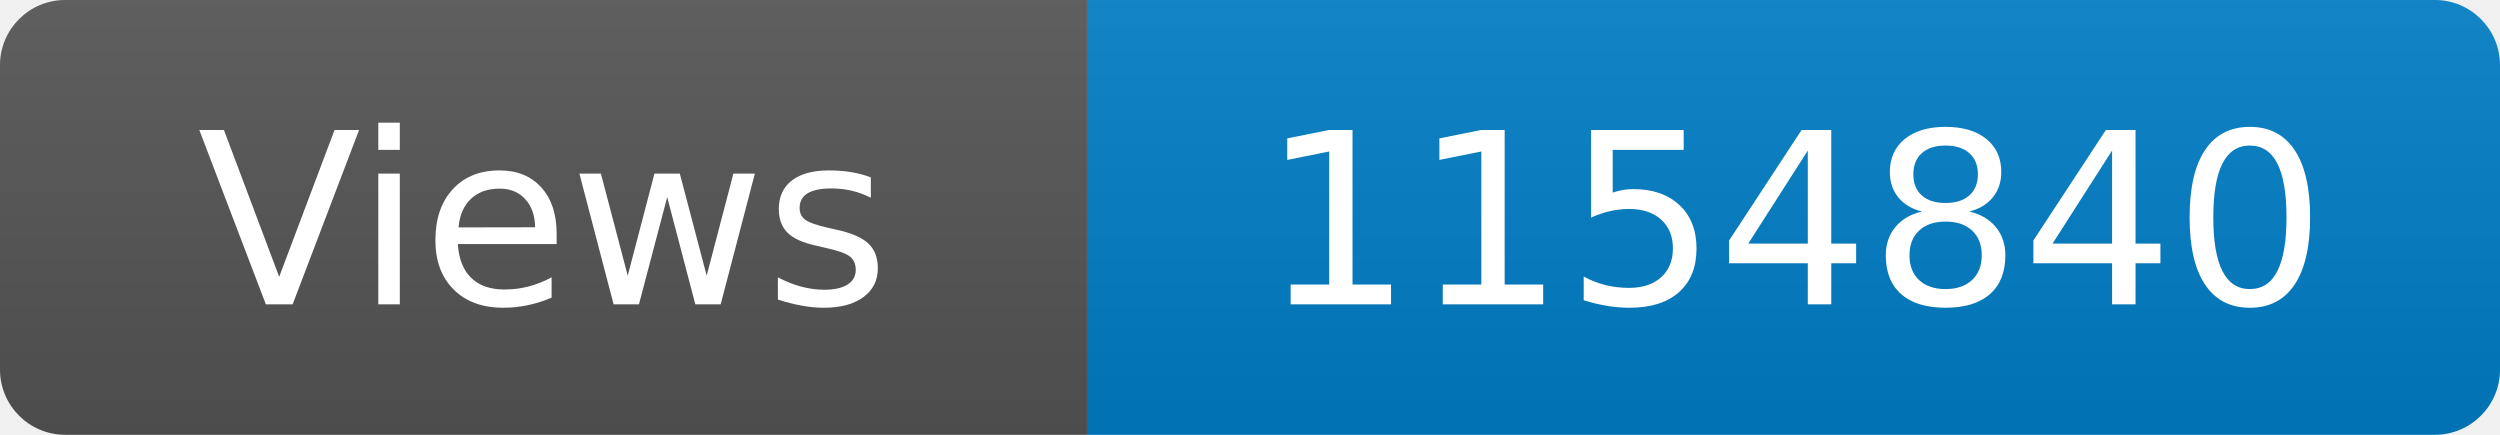
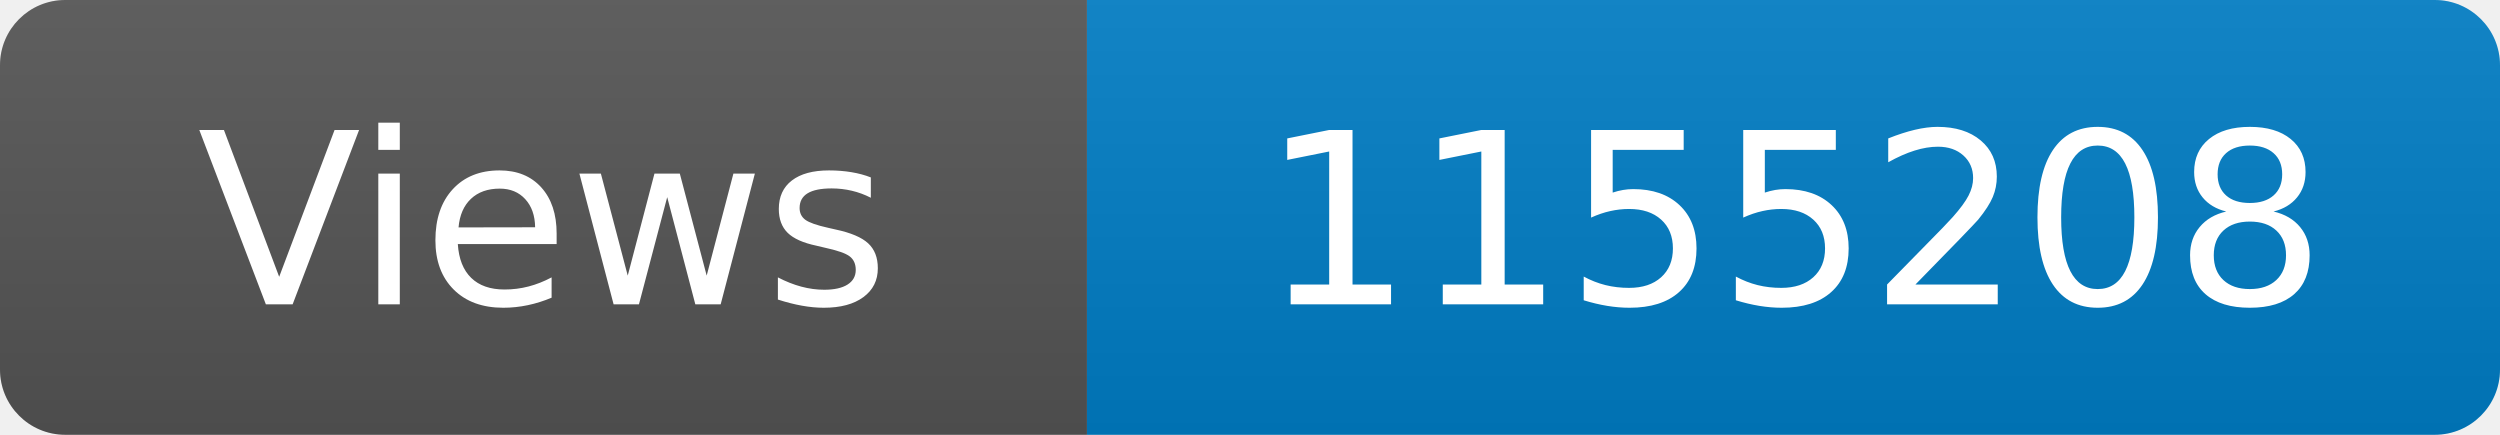
<svg xmlns="http://www.w3.org/2000/svg" width="115" height="20" role="img" aria-label="Maintained?: yes">
  <linearGradient id="s" x2="0" y2="100%">
    <stop offset="0" stop-color="#bbb" stop-opacity=".1" />
    <stop offset="1" stop-opacity=".1" />
  </linearGradient>
  <clipPath id="r">
    <rect width="115" height="20" rx="3" fill="#fff" />
  </clipPath>
  <g clip-path="url(#r)">
    <rect width="50" height="20" fill="#555" />
    <rect x="50" width="160" height="20" fill="#007ec6" />
    <rect width="115" height="20" fill="url(#s)" />
  </g>
  <g fill="#fff" text-anchor="middle" font-family="Verdana,Geneva,DejaVu Sans,sans-serif" font-size="110">
    <text x="250" y="140" transform="scale(.1)" fill="#fff">Views</text>
-     <text x="825" y="140" transform="scale(.1)" fill="#fff">1154840</text>
+     <text x="825" y="140" transform="scale(.1)" fill="#fff">1155208</text>
  </g>
</svg>
